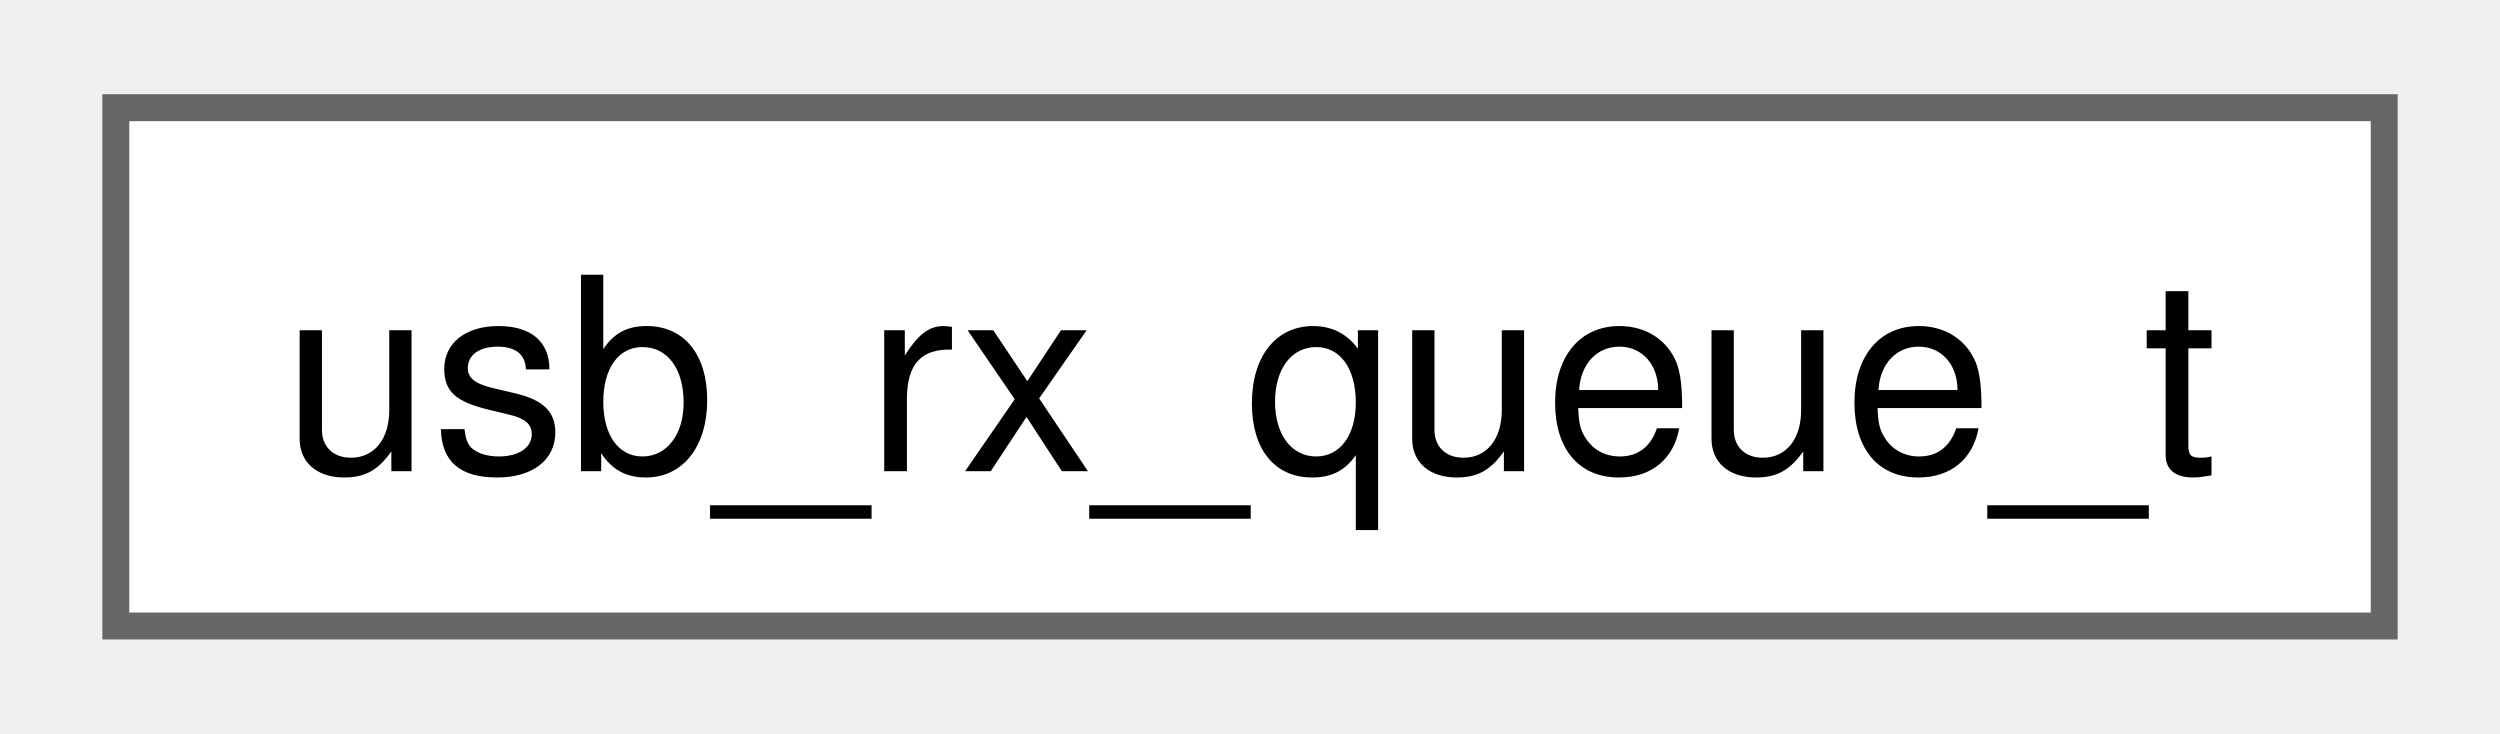
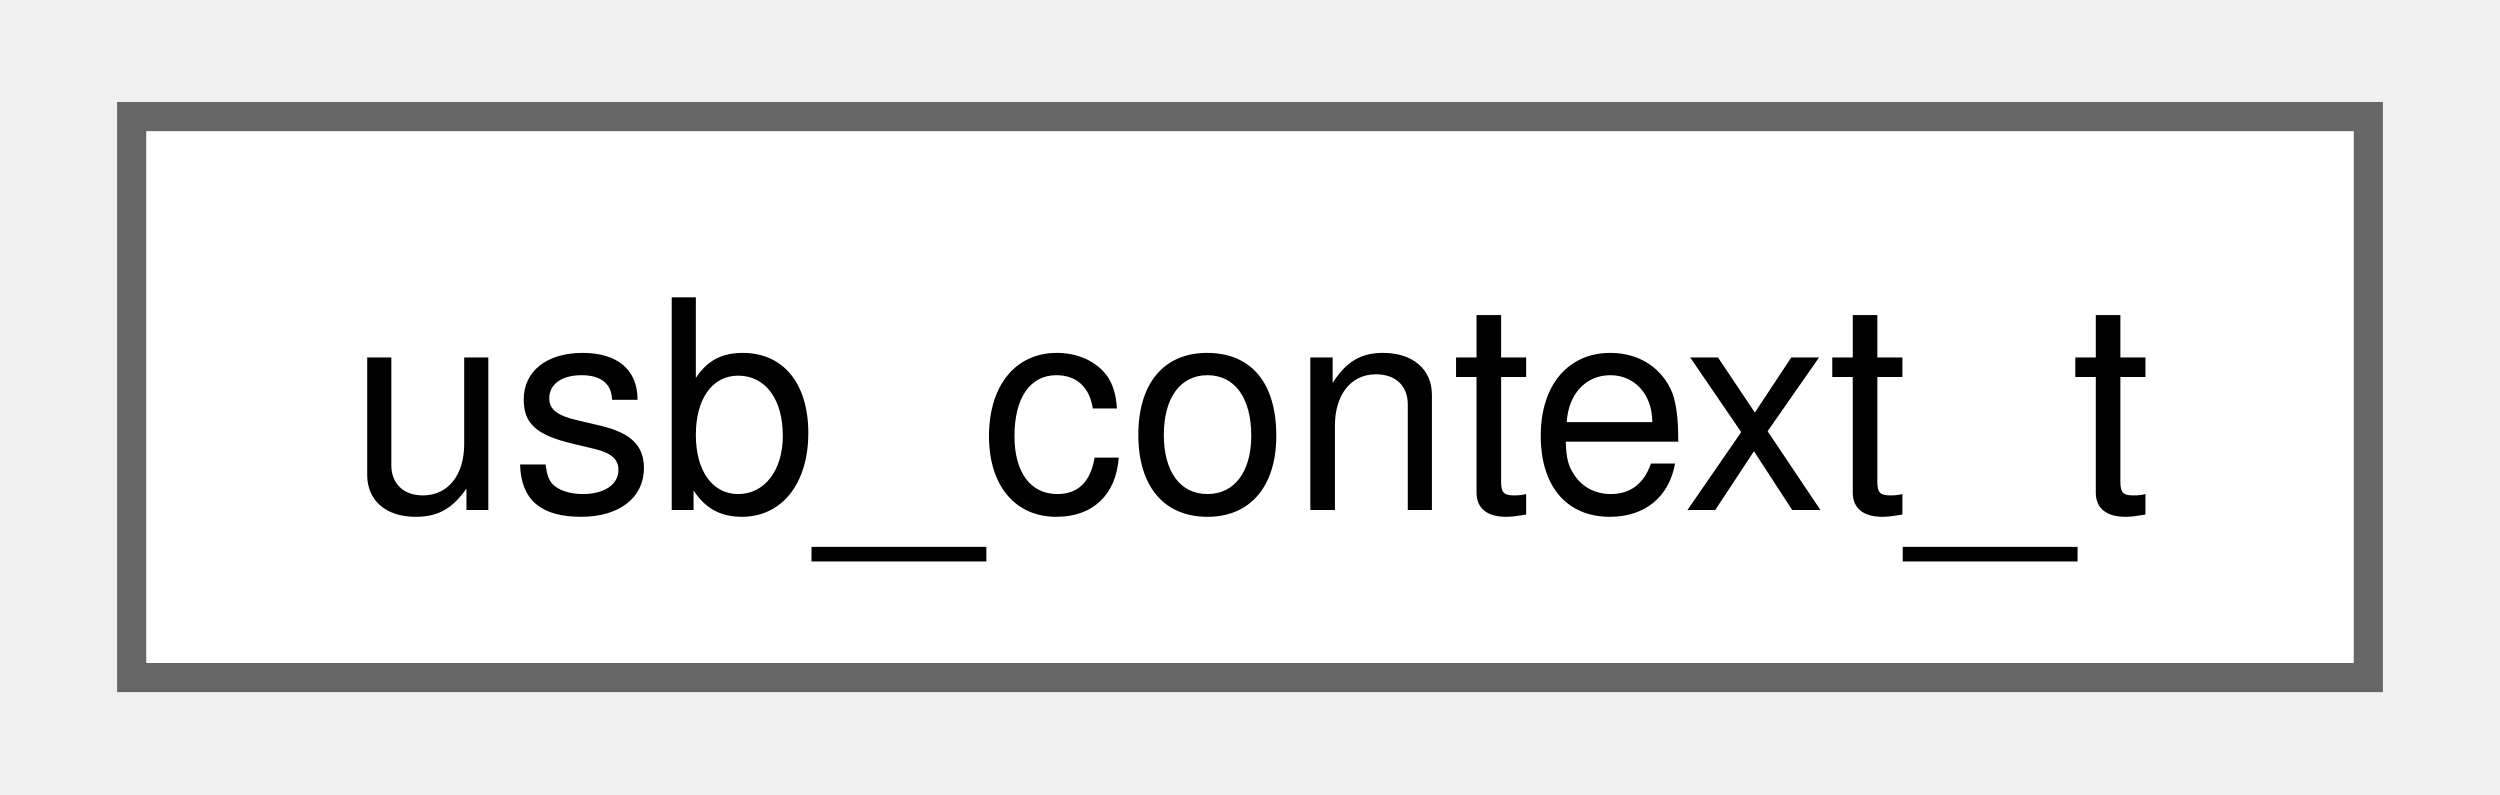
- <svg xmlns="http://www.w3.org/2000/svg" xmlns:xlink="http://www.w3.org/1999/xlink" width="92pt" height="27pt" viewBox="0.00 0.00 92.25 27.25">
+ <svg xmlns="http://www.w3.org/2000/svg" xmlns:xlink="http://www.w3.org/1999/xlink" width="85pt" height="27pt" viewBox="0.00 0.00 84.75 27.25">
  <g id="graph0" class="graph" transform="scale(1 1) rotate(0) translate(4 23.25)">
    <g id="Node000000" class="node">
      <g id="a_Node000000">
-         <a xlink:href="structusb__rx__queue__t.html" target="_top" xlink:title=" ">
-           <polygon fill="white" stroke="#666666" points="84.25,-19.25 0,-19.25 0,0 84.25,0 84.25,-19.25" />
-           <text text-anchor="middle" x="42.12" y="-5.75" font-family="Helvetica,sans-Serif" font-size="10.00">usb_rx_queue_t</text>
+         <a xlink:href="structusb__context__t.html" target="_top" xlink:title=" ">
+           <polygon fill="white" stroke="#666666" points="76.75,-19.25 0,-19.25 0,0 76.75,0 76.75,-19.25" />
+           <text text-anchor="middle" x="38.38" y="-5.75" font-family="Helvetica,sans-Serif" font-size="10.00">usb_context_t</text>
        </a>
      </g>
    </g>
  </g>
</svg>
